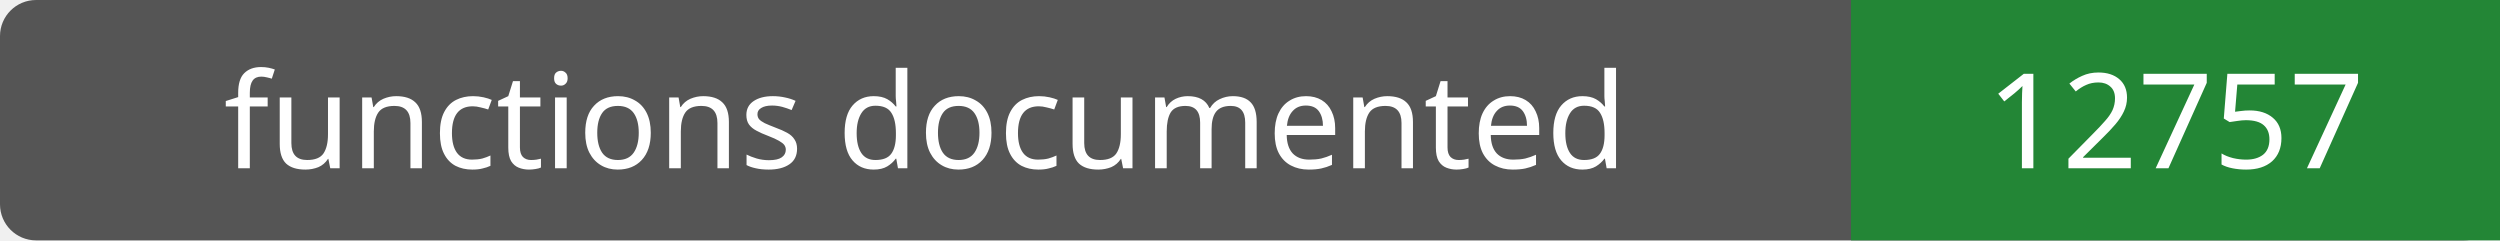
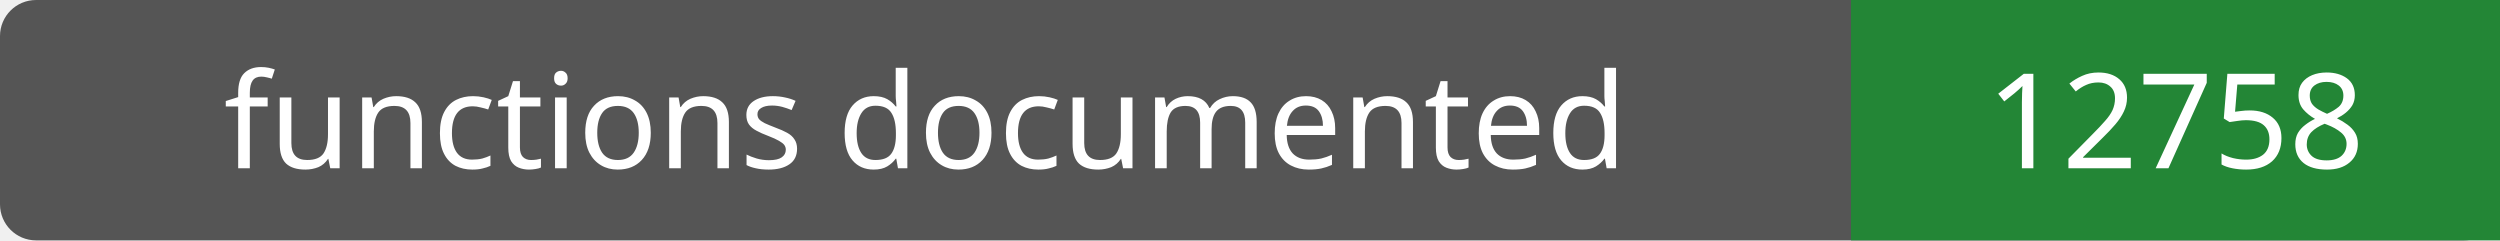
- <svg xmlns="http://www.w3.org/2000/svg" width="208" height="20" role="img" aria-label="functions documented: 12757">
+ <svg xmlns="http://www.w3.org/2000/svg" width="208" height="20" role="img" aria-label="functions documented: 12758">
  <rect width="208" height="20" rx="3" fill="#555" />
  <path fill="#238636" d="M154 0h54v20H154z" />
  <g fill="#fff" text-anchor="middle" font-family="Verdana,sans-serif" font-size="11">
    <text x="77.0" y="14">functions documented</text>
-     <text x="181.0" y="14">12757</text>
+     <text x="181.0" y="14">12758</text>
  </g>
</svg>
